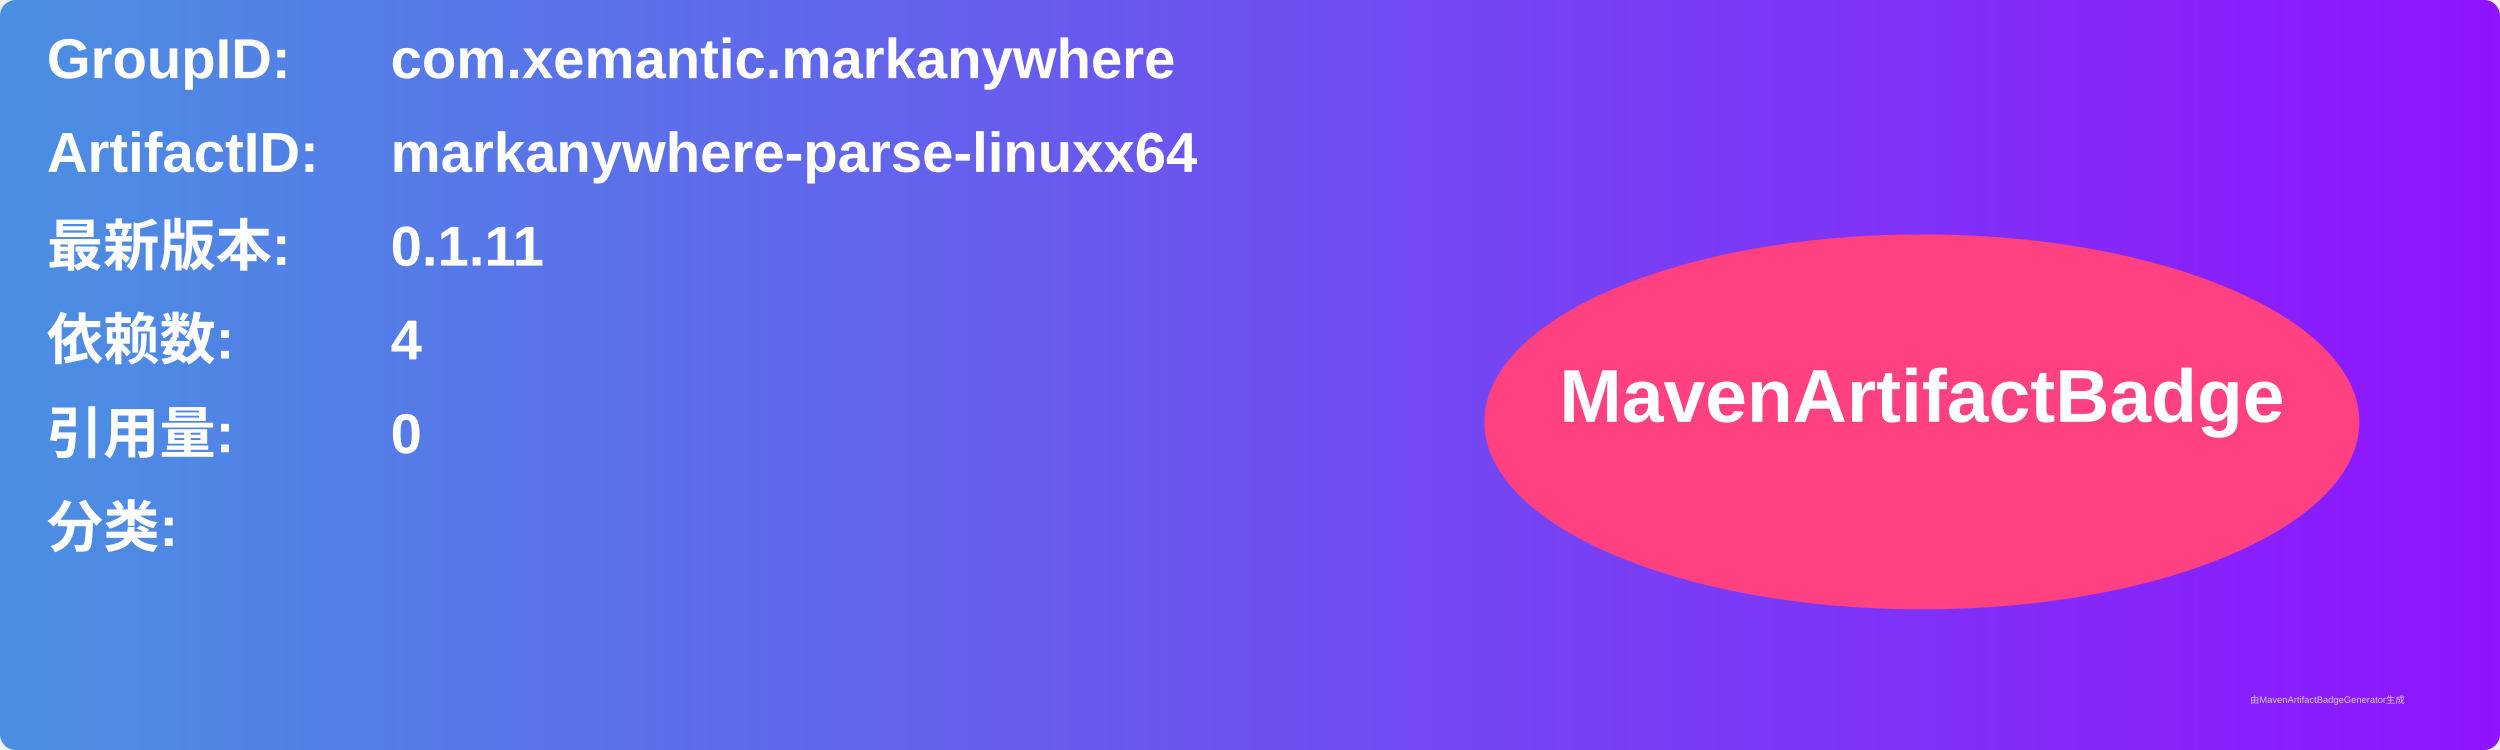
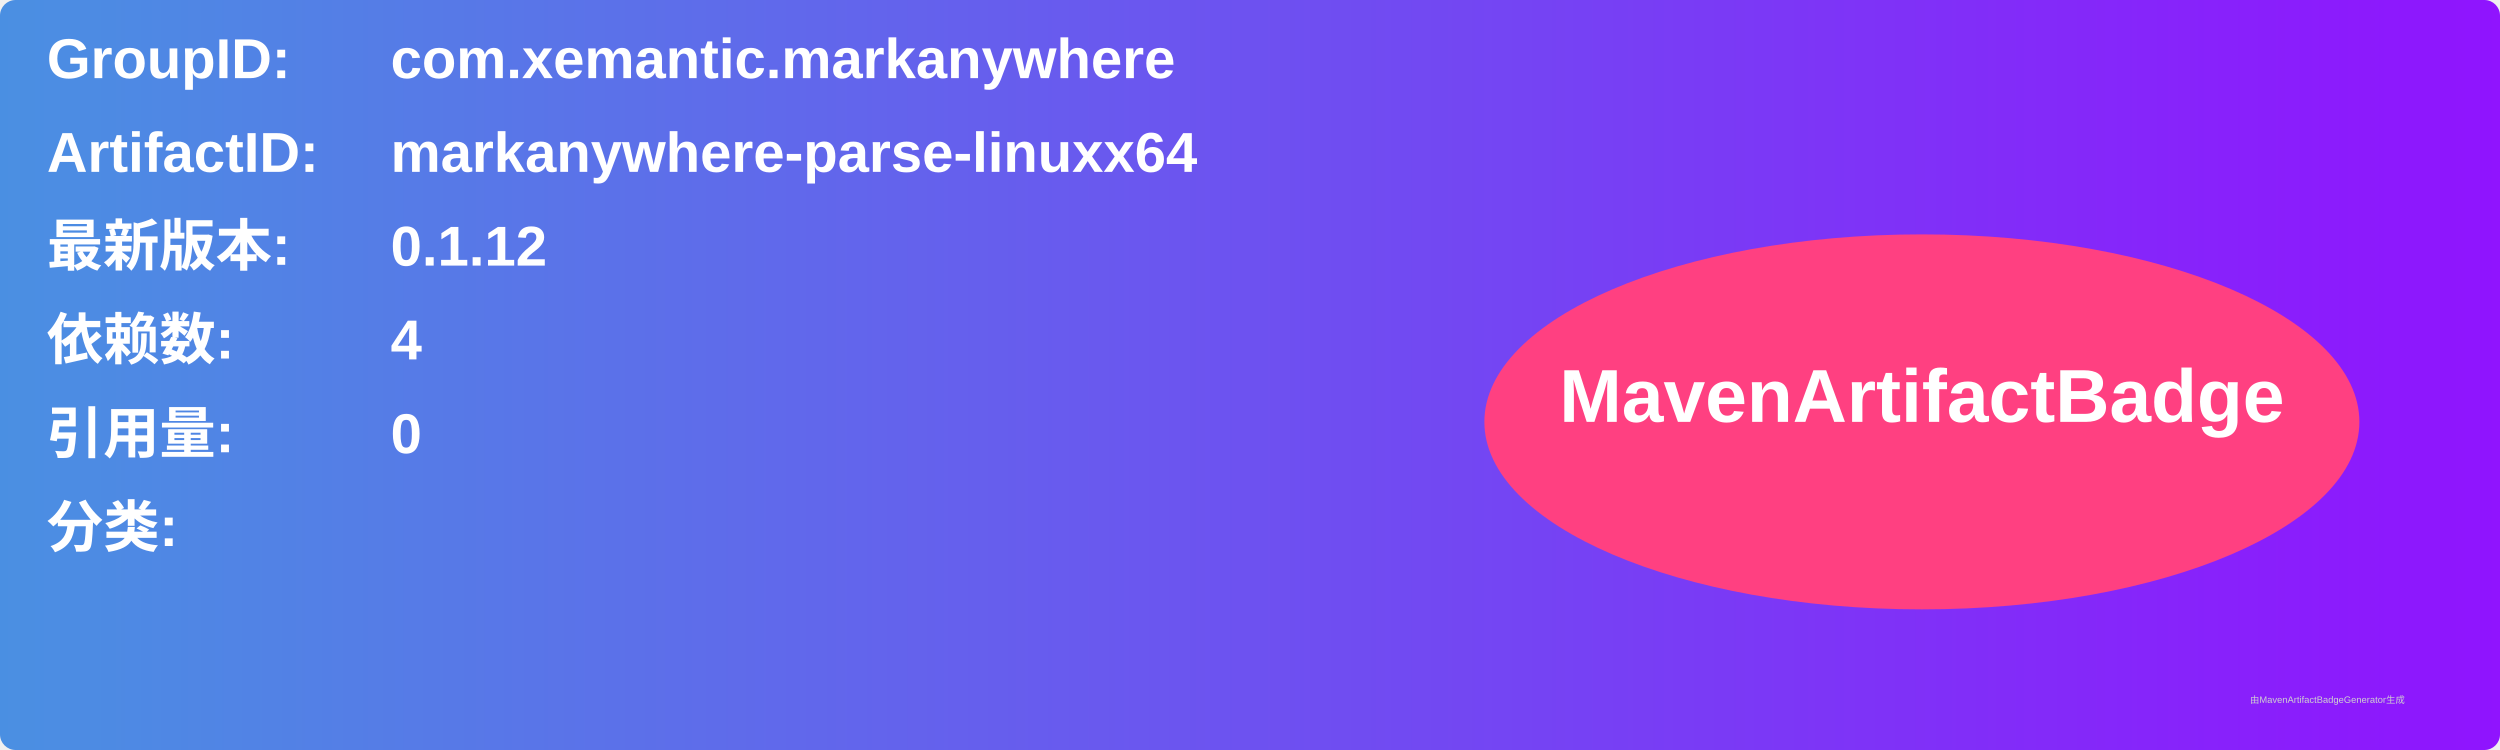
<svg xmlns="http://www.w3.org/2000/svg" width="800" height="240" viewBox="0 0 800 240">
  <linearGradient id="grad" x1="0%" y1="0%" x2="100%" y2="0%">
    <stop offset="0%" stop-color="#4a90e2" />
    <stop offset="100%" stop-color="#9013fe" />
  </linearGradient>
  <rect width="100%" height="100%" rx="5" ry="5" fill="url(#grad)" />
  <g transform="translate(15, 15)">
    <text x="0" y="10" font-family="Arial" font-size="18" fill="white" font-weight="bold" width="260">GroupID:</text>
    <text x="110" y="10" font-family="Arial" font-size="18" fill="white" font-weight="bold" width="460">com.xemantic.markanywhere</text>
    <text x="0" y="40" font-family="Arial" font-size="18" fill="white" font-weight="bold" width="260">ArtifactID:</text>
    <text x="110" y="40" font-family="Arial" font-size="18" fill="white" font-weight="bold" width="460">markanywhere-parse-linuxx64</text>
    <text x="0" y="70" font-family="Arial" font-size="18" fill="white" font-weight="bold">最新版本:</text>
    <text x="110" y="70" font-family="Arial" font-size="18" fill="white" font-weight="bold">
-       <tspan font-weight="bold">0.1.11</tspan>
+       <tspan font-weight="bold">0.1.12</tspan>
    </text>
    <text x="0" y="100" font-family="Arial" font-size="18" fill="white" font-weight="bold">依赖数: </text>
    <text x="110" y="100" font-family="Arial" font-size="18" fill="white">
      <tspan font-weight="bold">4</tspan>
    </text>
    <text x="0" y="130" font-family="Arial" font-size="18" fill="white" font-weight="bold">引用量: </text>
    <text x="110" y="130" font-family="Arial" font-size="18" fill="white">
      <tspan font-weight="bold">0</tspan>
    </text>
    <text x="0" y="160" font-family="Arial" font-size="18" fill="white" font-weight="bold">分类:</text>
    <text x="10" y="190" font-family="Arial" font-size="10" fill="white">
      <tspan font-weight="bold" />
    </text>
    <ellipse cx="600" cy="120" rx="140" ry="60" fill="#ff4081" />
    <text x="600" y="120" text-anchor="middle" font-family="Arial" font-size="24" fill="white" font-weight="bold">MavenArtifactBadge</text>
  </g>
  <text x="720" y="225" font-family="Arial" font-size="3" fill="#d0d0d0">由MavenArtifactBadgeGenerator生成</text>
</svg>
